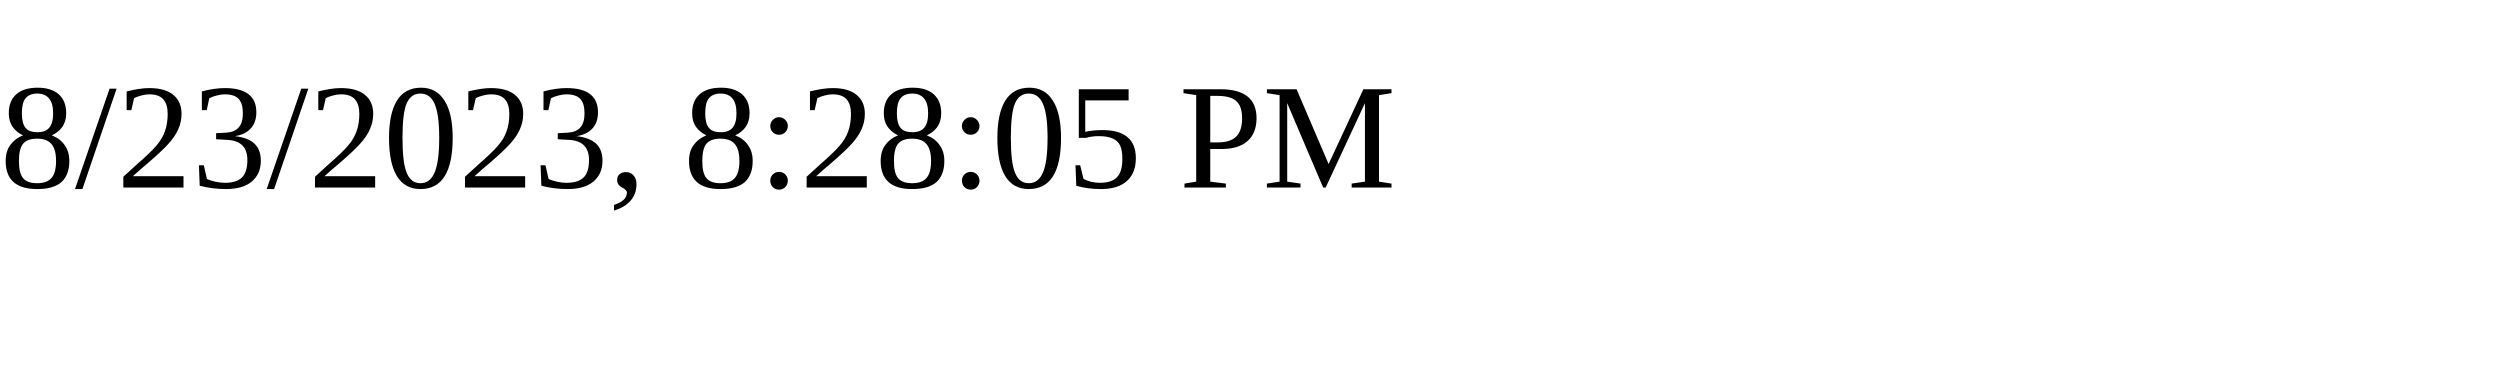
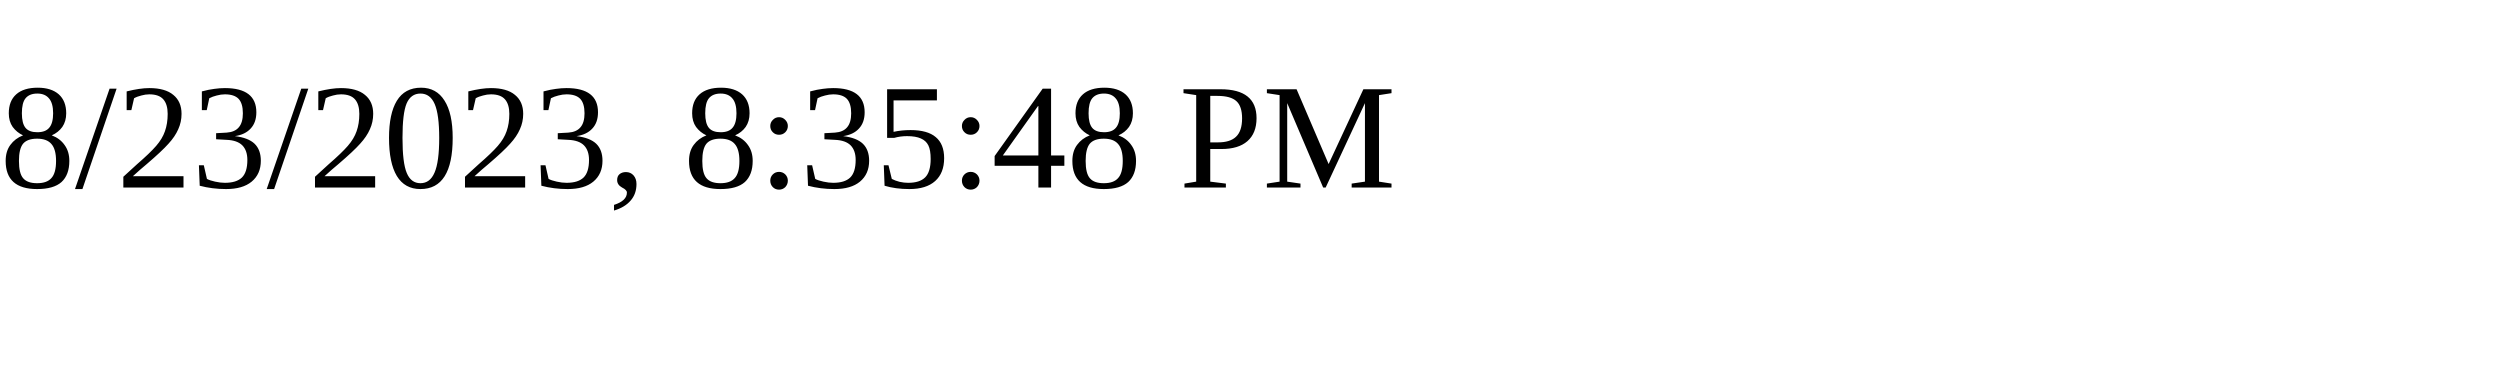
<svg xmlns="http://www.w3.org/2000/svg" height="30" width="200">
-   <text x="0" y="15">8/23/2023, 8:28:05 PM</text>
+   <text x="0" y="15">8/23/2023, 8:35:48 PM</text>
</svg>
